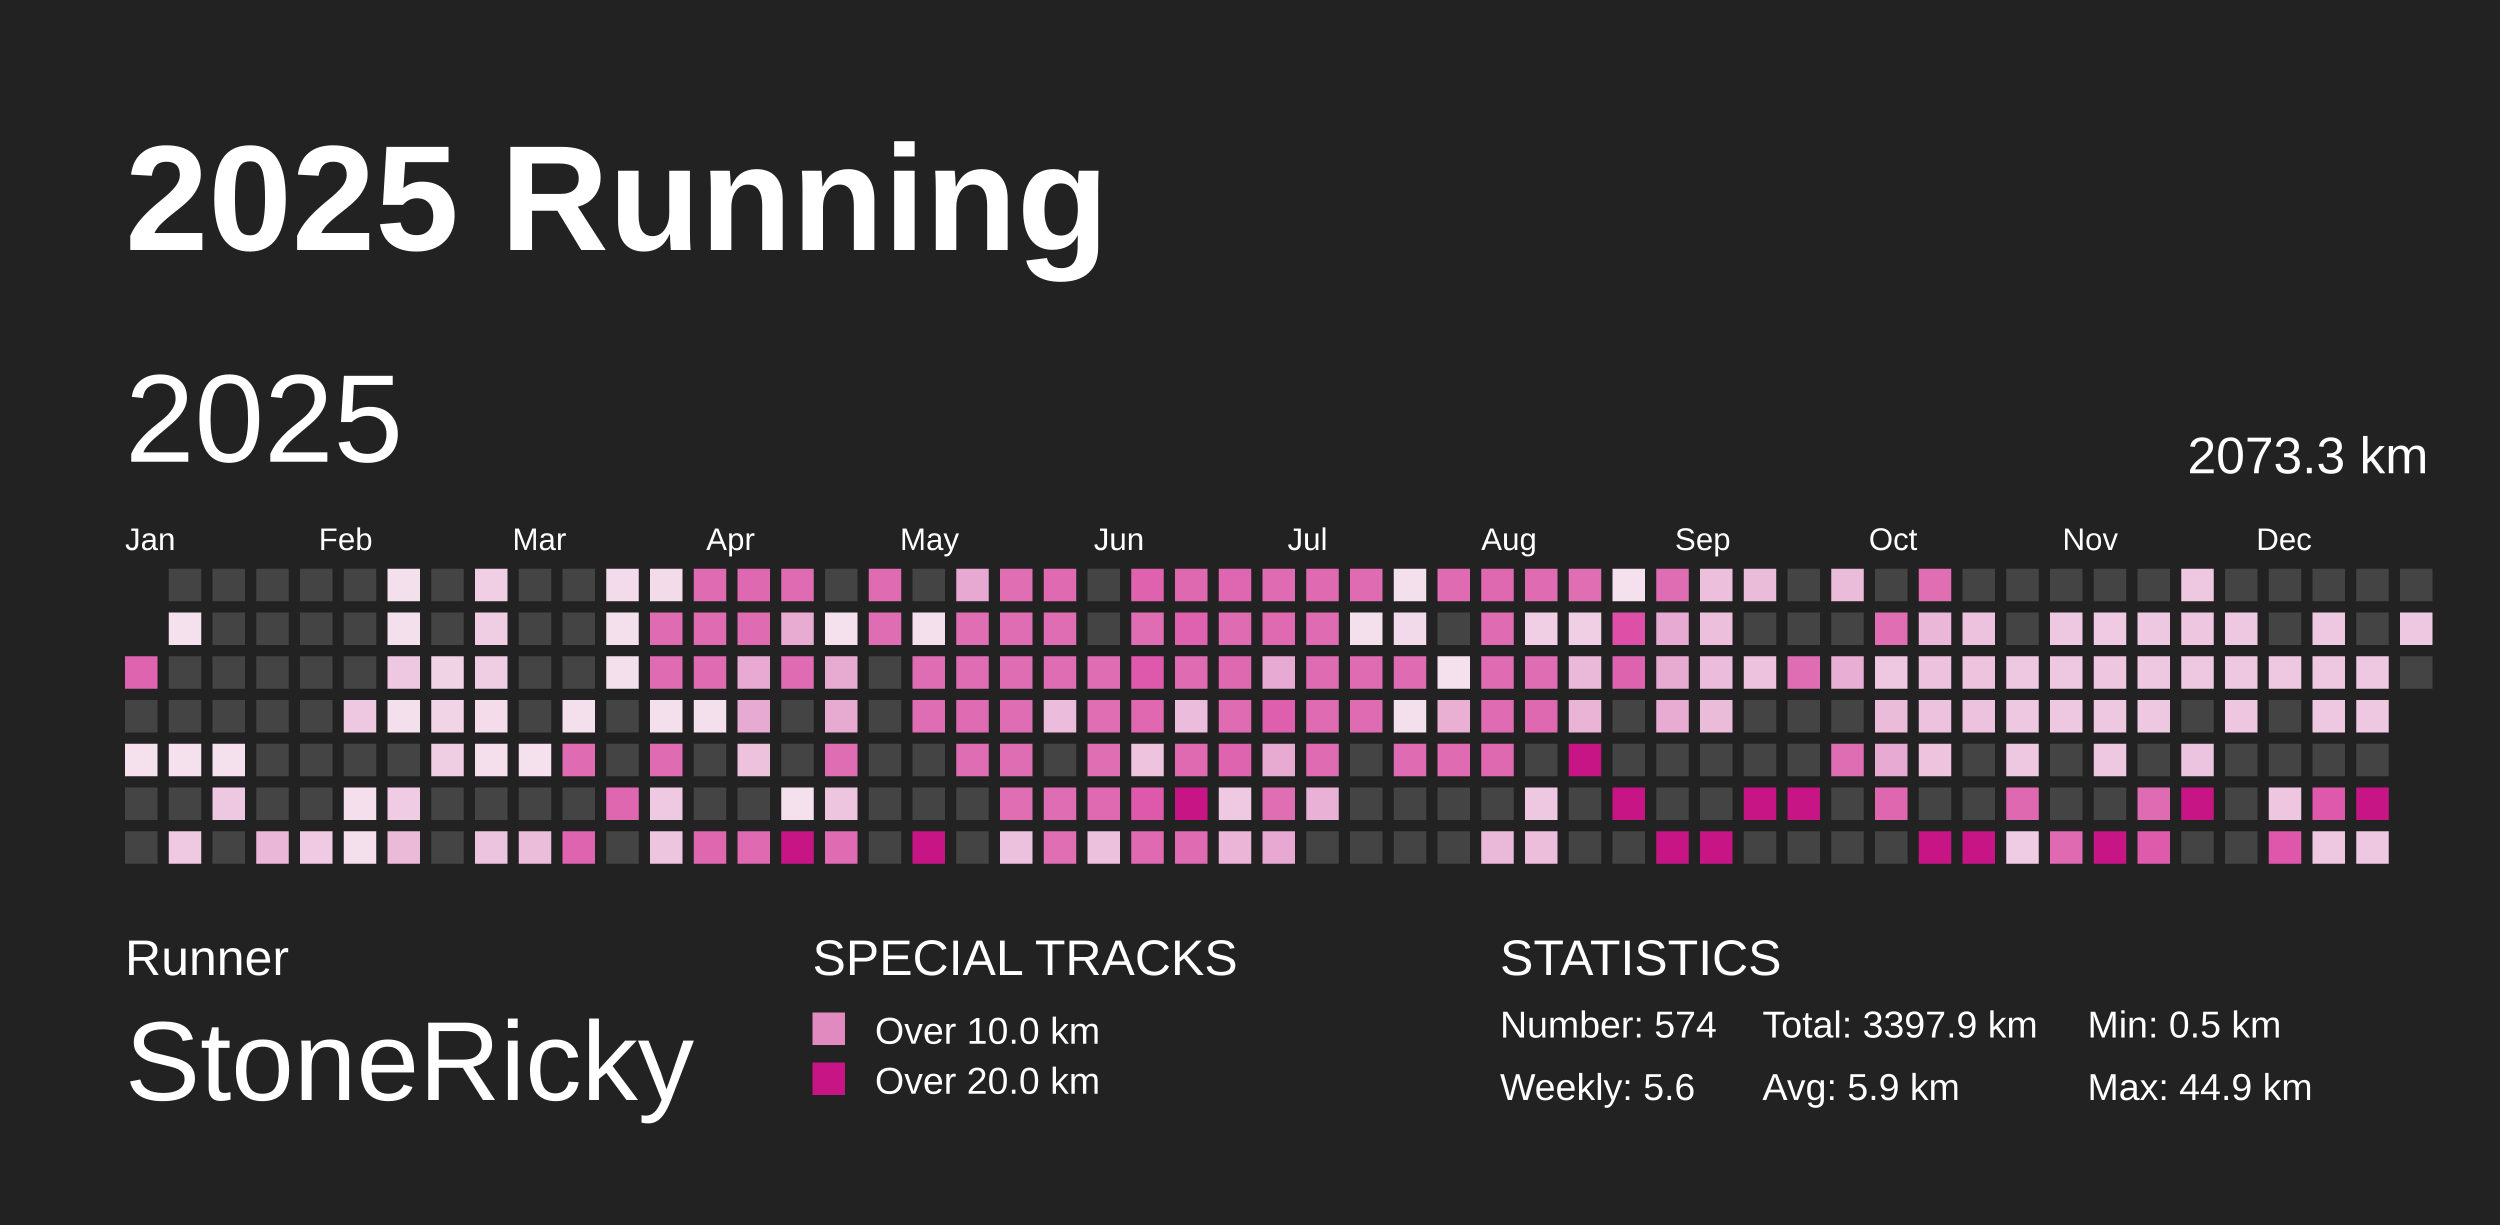
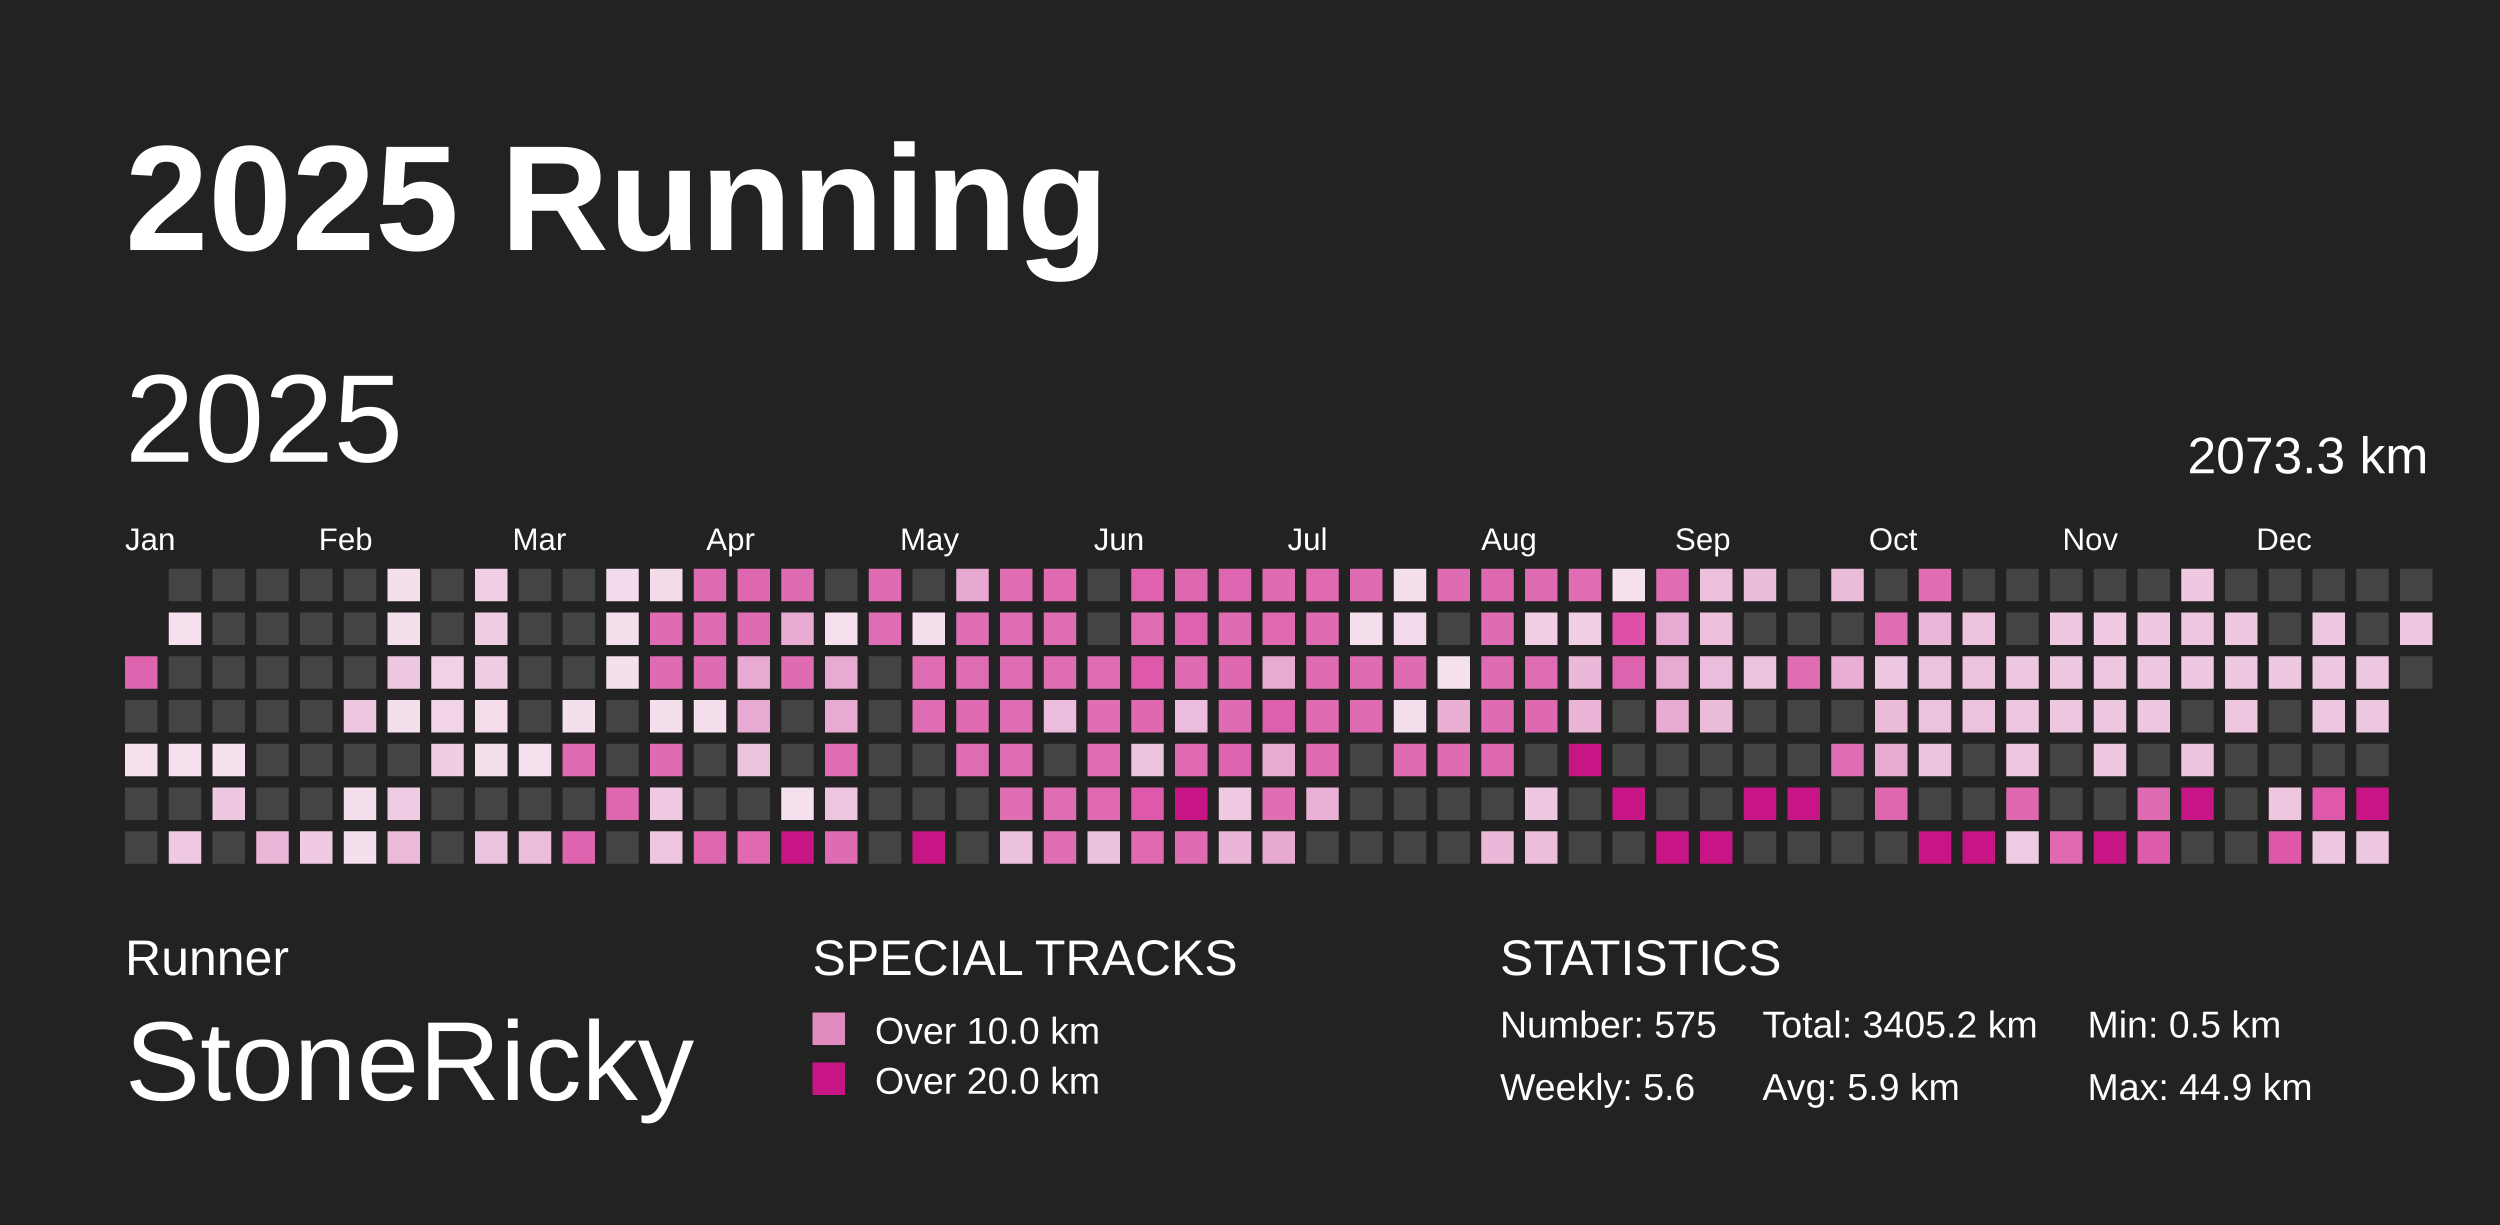
<svg xmlns="http://www.w3.org/2000/svg" baseProfile="full" height="98mm" version="1.1" viewBox="0,0,200,98" width="200mm">
  <defs />
  <rect fill="#222222" height="98" width="200" x="0" y="0" />
  <text fill="#FFFFFF" style="font-size:12px; font-family:Arial; font-weight:bold;" x="10" y="20">2025 Running</text>
  <text fill="#FFFFFF" style="font-size:4px; font-family:Arial" x="10" y="78">Runner</text>
  <text fill="#FFFFFF" style="font-size:9px; font-family:Arial" x="10" y="88">StoneRicky</text>
  <text fill="#FFFFFF" style="font-size:4px; font-family:Arial" x="65" y="78">SPECIAL TRACKS</text>
  <rect fill="#E18ABF" height="2.6" width="2.6" x="65" y="81" />
  <text fill="#FFFFFF" style="font-size:3px; font-family:Arial" x="70" y="83.5">Over 10.0 km</text>
  <rect fill="#C71585" height="2.6" width="2.6" x="65" y="85" />
  <text fill="#FFFFFF" style="font-size:3px; font-family:Arial" x="70" y="87.5">Over 20.0 km</text>
  <text fill="#FFFFFF" style="font-size:4px; font-family:Arial" x="120" y="78">STATISTICS</text>
-   <text fill="#FFFFFF" style="font-size:3px; font-family:Arial" x="120" y="83">Number: 574</text>
+   <text fill="#FFFFFF" style="font-size:3px; font-family:Arial" x="120" y="83">Number: 575</text>
  <text fill="#FFFFFF" style="font-size:3px; font-family:Arial" x="120" y="88">Weekly: 5.6</text>
-   <text fill="#FFFFFF" style="font-size:3px; font-family:Arial" x="141" y="83">Total: 3397.9 km</text>
+   <text fill="#FFFFFF" style="font-size:3px; font-family:Arial" x="141" y="83">Total: 3405.2 km</text>
  <text fill="#FFFFFF" style="font-size:3px; font-family:Arial" x="141" y="88">Avg: 5.9 km</text>
  <text fill="#FFFFFF" style="font-size:3px; font-family:Arial" x="167" y="83">Min: 0.5 km</text>
  <text fill="#FFFFFF" style="font-size:3px; font-family:Arial" x="167" y="88">Max: 44.9 km</text>
  <text dominant-baseline="hanging" fill="#FFFFFF" style="font-size:10.0px; font-family:Arial;" x="10" y="30">2025</text>
  <text dominant-baseline="hanging" fill="#FFFFFF" style="font-size:4.125px; font-family:Arial;" x="175" y="35">2073.3 km</text>
  <text fill="#FFFFFF" style="font-size:2.5px; font-family:Arial" x="10.0" y="44">Jan</text>
  <text fill="#FFFFFF" style="font-size:2.5px; font-family:Arial" x="25.5" y="44">Feb</text>
  <text fill="#FFFFFF" style="font-size:2.5px; font-family:Arial" x="41.0" y="44">Mar</text>
  <text fill="#FFFFFF" style="font-size:2.5px; font-family:Arial" x="56.5" y="44">Apr</text>
  <text fill="#FFFFFF" style="font-size:2.5px; font-family:Arial" x="72.0" y="44">May</text>
  <text fill="#FFFFFF" style="font-size:2.5px; font-family:Arial" x="87.5" y="44">Jun</text>
  <text fill="#FFFFFF" style="font-size:2.5px; font-family:Arial" x="103.0" y="44">Jul</text>
  <text fill="#FFFFFF" style="font-size:2.5px; font-family:Arial" x="118.5" y="44">Aug</text>
  <text fill="#FFFFFF" style="font-size:2.5px; font-family:Arial" x="134.0" y="44">Sep</text>
  <text fill="#FFFFFF" style="font-size:2.5px; font-family:Arial" x="149.5" y="44">Oct</text>
  <text fill="#FFFFFF" style="font-size:2.5px; font-family:Arial" x="165.0" y="44">Nov</text>
  <text fill="#FFFFFF" style="font-size:2.5px; font-family:Arial" x="180.5" y="44">Dec</text>
  <rect fill="#df64af" height="2.6" width="2.6" x="10.0" y="52.5" />
  <rect fill="#444444" height="2.6" width="2.6" x="10.0" y="56.0" />
  <rect fill="#f5e0ed" height="2.6" width="2.6" x="10.0" y="59.5" />
  <rect fill="#444444" height="2.6" width="2.6" x="10.0" y="63.0" />
  <rect fill="#444444" height="2.6" width="2.6" x="10.0" y="66.5" />
  <rect fill="#444444" height="2.6" width="2.6" x="13.5" y="45.5" />
  <rect fill="#f5e0ed" height="2.6" width="2.6" x="13.5" y="49.0" />
  <rect fill="#444444" height="2.6" width="2.6" x="13.5" y="52.5" />
  <rect fill="#444444" height="2.6" width="2.6" x="13.5" y="56.0" />
  <rect fill="#f5e1ee" height="2.6" width="2.6" x="13.5" y="59.5" />
  <rect fill="#444444" height="2.6" width="2.6" x="13.5" y="63.0" />
  <rect fill="#eec9e1" height="2.6" width="2.6" x="13.5" y="66.5" />
  <rect fill="#444444" height="2.6" width="2.6" x="17.0" y="45.5" />
  <rect fill="#444444" height="2.6" width="2.6" x="17.0" y="49.0" />
  <rect fill="#444444" height="2.6" width="2.6" x="17.0" y="52.5" />
  <rect fill="#444444" height="2.6" width="2.6" x="17.0" y="56.0" />
  <rect fill="#f5e0ed" height="2.6" width="2.6" x="17.0" y="59.5" />
  <rect fill="#eec7e0" height="2.6" width="2.6" x="17.0" y="63.0" />
  <rect fill="#444444" height="2.6" width="2.6" x="17.0" y="66.5" />
  <rect fill="#444444" height="2.6" width="2.6" x="20.5" y="45.5" />
  <rect fill="#444444" height="2.6" width="2.6" x="20.5" y="49.0" />
  <rect fill="#444444" height="2.6" width="2.6" x="20.5" y="52.5" />
  <rect fill="#444444" height="2.6" width="2.6" x="20.5" y="56.0" />
  <rect fill="#444444" height="2.6" width="2.6" x="20.5" y="59.5" />
  <rect fill="#444444" height="2.6" width="2.6" x="20.5" y="63.0" />
  <rect fill="#eab7d8" height="2.6" width="2.6" x="20.5" y="66.5" />
  <rect fill="#444444" height="2.6" width="2.6" x="24.0" y="45.5" />
  <rect fill="#444444" height="2.6" width="2.6" x="24.0" y="49.0" />
  <rect fill="#444444" height="2.6" width="2.6" x="24.0" y="52.5" />
  <rect fill="#444444" height="2.6" width="2.6" x="24.0" y="56.0" />
  <rect fill="#444444" height="2.6" width="2.6" x="24.0" y="59.5" />
  <rect fill="#444444" height="2.6" width="2.6" x="24.0" y="63.0" />
  <rect fill="#efcae2" height="2.6" width="2.6" x="24.0" y="66.5" />
  <rect fill="#444444" height="2.6" width="2.6" x="27.5" y="45.5" />
  <rect fill="#444444" height="2.6" width="2.6" x="27.5" y="49.0" />
  <rect fill="#444444" height="2.6" width="2.6" x="27.5" y="52.5" />
  <rect fill="#eec7e0" height="2.6" width="2.6" x="27.5" y="56.0" />
  <rect fill="#444444" height="2.6" width="2.6" x="27.5" y="59.5" />
  <rect fill="#f5dfed" height="2.6" width="2.6" x="27.5" y="63.0" />
  <rect fill="#f4dfed" height="2.6" width="2.6" x="27.5" y="66.5" />
  <rect fill="#f4dfed" height="2.6" width="2.6" x="31.0" y="45.5" />
  <rect fill="#f4dfed" height="2.6" width="2.6" x="31.0" y="49.0" />
  <rect fill="#eec7e0" height="2.6" width="2.6" x="31.0" y="52.5" />
  <rect fill="#f4dfed" height="2.6" width="2.6" x="31.0" y="56.0" />
  <rect fill="#444444" height="2.6" width="2.6" x="31.0" y="59.5" />
  <rect fill="#efcce3" height="2.6" width="2.6" x="31.0" y="63.0" />
  <rect fill="#ebbad9" height="2.6" width="2.6" x="31.0" y="66.5" />
  <rect fill="#444444" height="2.6" width="2.6" x="34.5" y="45.5" />
  <rect fill="#444444" height="2.6" width="2.6" x="34.5" y="49.0" />
  <rect fill="#f1d3e6" height="2.6" width="2.6" x="34.5" y="52.5" />
  <rect fill="#f1d5e7" height="2.6" width="2.6" x="34.5" y="56.0" />
  <rect fill="#efcde3" height="2.6" width="2.6" x="34.5" y="59.5" />
  <rect fill="#444444" height="2.6" width="2.6" x="34.5" y="63.0" />
  <rect fill="#444444" height="2.6" width="2.6" x="34.5" y="66.5" />
  <rect fill="#f0cee4" height="2.6" width="2.6" x="38.0" y="45.5" />
  <rect fill="#efcde3" height="2.6" width="2.6" x="38.0" y="49.0" />
  <rect fill="#efcde3" height="2.6" width="2.6" x="38.0" y="52.5" />
  <rect fill="#f4dceb" height="2.6" width="2.6" x="38.0" y="56.0" />
  <rect fill="#f5dfed" height="2.6" width="2.6" x="38.0" y="59.5" />
  <rect fill="#444444" height="2.6" width="2.6" x="38.0" y="63.0" />
  <rect fill="#edc4df" height="2.6" width="2.6" x="38.0" y="66.5" />
  <rect fill="#444444" height="2.6" width="2.6" x="41.5" y="45.5" />
  <rect fill="#444444" height="2.6" width="2.6" x="41.5" y="49.0" />
  <rect fill="#444444" height="2.6" width="2.6" x="41.5" y="52.5" />
  <rect fill="#444444" height="2.6" width="2.6" x="41.5" y="56.0" />
  <rect fill="#f5e0ed" height="2.6" width="2.6" x="41.5" y="59.5" />
  <rect fill="#444444" height="2.6" width="2.6" x="41.5" y="63.0" />
  <rect fill="#ebbddb" height="2.6" width="2.6" x="41.5" y="66.5" />
  <rect fill="#444444" height="2.6" width="2.6" x="45.0" y="45.5" />
  <rect fill="#444444" height="2.6" width="2.6" x="45.0" y="49.0" />
  <rect fill="#444444" height="2.6" width="2.6" x="45.0" y="52.5" />
  <rect fill="#f4dfed" height="2.6" width="2.6" x="45.0" y="56.0" />
  <rect fill="#df6bb2" height="2.6" width="2.6" x="45.0" y="59.5" />
  <rect fill="#444444" height="2.6" width="2.6" x="45.0" y="63.0" />
  <rect fill="#df64af" height="2.6" width="2.6" x="45.0" y="66.5" />
  <rect fill="#f3dbeb" height="2.6" width="2.6" x="48.5" y="45.5" />
  <rect fill="#f4dfed" height="2.6" width="2.6" x="48.5" y="49.0" />
  <rect fill="#f4dfed" height="2.6" width="2.6" x="48.5" y="52.5" />
  <rect fill="#444444" height="2.6" width="2.6" x="48.5" y="56.0" />
  <rect fill="#444444" height="2.6" width="2.6" x="48.5" y="59.5" />
  <rect fill="#df67b0" height="2.6" width="2.6" x="48.5" y="63.0" />
  <rect fill="#444444" height="2.6" width="2.6" x="48.5" y="66.5" />
  <rect fill="#f3dbea" height="2.6" width="2.6" x="52.0" y="45.5" />
  <rect fill="#df6bb2" height="2.6" width="2.6" x="52.0" y="49.0" />
  <rect fill="#df6bb2" height="2.6" width="2.6" x="52.0" y="52.5" />
  <rect fill="#f4dfed" height="2.6" width="2.6" x="52.0" y="56.0" />
  <rect fill="#df6cb2" height="2.6" width="2.6" x="52.0" y="59.5" />
  <rect fill="#eec9e1" height="2.6" width="2.6" x="52.0" y="63.0" />
  <rect fill="#edc5df" height="2.6" width="2.6" x="52.0" y="66.5" />
  <rect fill="#df6bb2" height="2.6" width="2.6" x="55.5" y="45.5" />
  <rect fill="#df6cb2" height="2.6" width="2.6" x="55.5" y="49.0" />
  <rect fill="#df6cb2" height="2.6" width="2.6" x="55.5" y="52.5" />
  <rect fill="#f4dfed" height="2.6" width="2.6" x="55.5" y="56.0" />
  <rect fill="#444444" height="2.6" width="2.6" x="55.5" y="59.5" />
  <rect fill="#444444" height="2.6" width="2.6" x="55.5" y="63.0" />
  <rect fill="#df67b0" height="2.6" width="2.6" x="55.5" y="66.5" />
  <rect fill="#df69b1" height="2.6" width="2.6" x="59.0" y="45.5" />
  <rect fill="#df6cb3" height="2.6" width="2.6" x="59.0" y="49.0" />
  <rect fill="#e8aad2" height="2.6" width="2.6" x="59.0" y="52.5" />
  <rect fill="#e7aad2" height="2.6" width="2.6" x="59.0" y="56.0" />
  <rect fill="#edc2dd" height="2.6" width="2.6" x="59.0" y="59.5" />
  <rect fill="#444444" height="2.6" width="2.6" x="59.0" y="63.0" />
  <rect fill="#df6ab2" height="2.6" width="2.6" x="59.0" y="66.5" />
  <rect fill="#df6cb3" height="2.6" width="2.6" x="62.5" y="45.5" />
  <rect fill="#e8acd3" height="2.6" width="2.6" x="62.5" y="49.0" />
  <rect fill="#df6cb3" height="2.6" width="2.6" x="62.5" y="52.5" />
  <rect fill="#444444" height="2.6" width="2.6" x="62.5" y="56.0" />
  <rect fill="#444444" height="2.6" width="2.6" x="62.5" y="59.5" />
  <rect fill="#f5e1ee" height="2.6" width="2.6" x="62.5" y="63.0" />
  <rect fill="#C71585" height="2.6" width="2.6" x="62.5" y="66.5" />
  <rect fill="#444444" height="2.6" width="2.6" x="66.0" y="45.5" />
  <rect fill="#f5e0ed" height="2.6" width="2.6" x="66.0" y="49.0" />
  <rect fill="#e7aad1" height="2.6" width="2.6" x="66.0" y="52.5" />
  <rect fill="#e7aad1" height="2.6" width="2.6" x="66.0" y="56.0" />
  <rect fill="#df6db3" height="2.6" width="2.6" x="66.0" y="59.5" />
  <rect fill="#edc5df" height="2.6" width="2.6" x="66.0" y="63.0" />
  <rect fill="#df6bb2" height="2.6" width="2.6" x="66.0" y="66.5" />
  <rect fill="#df6cb3" height="2.6" width="2.6" x="69.5" y="45.5" />
  <rect fill="#df6db3" height="2.6" width="2.6" x="69.5" y="49.0" />
  <rect fill="#444444" height="2.6" width="2.6" x="69.5" y="52.5" />
  <rect fill="#444444" height="2.6" width="2.6" x="69.5" y="56.0" />
  <rect fill="#444444" height="2.6" width="2.6" x="69.5" y="59.5" />
  <rect fill="#444444" height="2.6" width="2.6" x="69.5" y="63.0" />
  <rect fill="#444444" height="2.6" width="2.6" x="69.5" y="66.5" />
  <rect fill="#444444" height="2.6" width="2.6" x="73.0" y="45.5" />
  <rect fill="#f4dfed" height="2.6" width="2.6" x="73.0" y="49.0" />
  <rect fill="#df6db3" height="2.6" width="2.6" x="73.0" y="52.5" />
  <rect fill="#df6db3" height="2.6" width="2.6" x="73.0" y="56.0" />
  <rect fill="#444444" height="2.6" width="2.6" x="73.0" y="59.5" />
  <rect fill="#444444" height="2.6" width="2.6" x="73.0" y="63.0" />
  <rect fill="#C71585" height="2.6" width="2.6" x="73.0" y="66.5" />
  <rect fill="#e7a9d1" height="2.6" width="2.6" x="76.5" y="45.5" />
  <rect fill="#df6eb3" height="2.6" width="2.6" x="76.5" y="49.0" />
  <rect fill="#df6db3" height="2.6" width="2.6" x="76.5" y="52.5" />
  <rect fill="#df6bb2" height="2.6" width="2.6" x="76.5" y="56.0" />
  <rect fill="#df6db3" height="2.6" width="2.6" x="76.5" y="59.5" />
  <rect fill="#444444" height="2.6" width="2.6" x="76.5" y="63.0" />
  <rect fill="#444444" height="2.6" width="2.6" x="76.5" y="66.5" />
  <rect fill="#df6eb3" height="2.6" width="2.6" x="80.0" y="45.5" />
  <rect fill="#df6db3" height="2.6" width="2.6" x="80.0" y="49.0" />
  <rect fill="#df6db3" height="2.6" width="2.6" x="80.0" y="52.5" />
  <rect fill="#df6db3" height="2.6" width="2.6" x="80.0" y="56.0" />
  <rect fill="#df6db3" height="2.6" width="2.6" x="80.0" y="59.5" />
  <rect fill="#df6eb3" height="2.6" width="2.6" x="80.0" y="63.0" />
  <rect fill="#ecc1dd" height="2.6" width="2.6" x="80.0" y="66.5" />
  <rect fill="#df6ab2" height="2.6" width="2.6" x="83.5" y="45.5" />
  <rect fill="#df6db3" height="2.6" width="2.6" x="83.5" y="49.0" />
  <rect fill="#df6db3" height="2.6" width="2.6" x="83.5" y="52.5" />
  <rect fill="#ebbcdb" height="2.6" width="2.6" x="83.5" y="56.0" />
  <rect fill="#444444" height="2.6" width="2.6" x="83.5" y="59.5" />
  <rect fill="#df6db3" height="2.6" width="2.6" x="83.5" y="63.0" />
  <rect fill="#df6eb3" height="2.6" width="2.6" x="83.5" y="66.5" />
  <rect fill="#444444" height="2.6" width="2.6" x="87.0" y="45.5" />
  <rect fill="#444444" height="2.6" width="2.6" x="87.0" y="49.0" />
  <rect fill="#df6db3" height="2.6" width="2.6" x="87.0" y="52.5" />
  <rect fill="#df6eb3" height="2.6" width="2.6" x="87.0" y="56.0" />
  <rect fill="#df6eb3" height="2.6" width="2.6" x="87.0" y="59.5" />
  <rect fill="#df6ab2" height="2.6" width="2.6" x="87.0" y="63.0" />
  <rect fill="#ecc1dd" height="2.6" width="2.6" x="87.0" y="66.5" />
  <rect fill="#de62ae" height="2.6" width="2.6" x="90.5" y="45.5" />
  <rect fill="#df6db3" height="2.6" width="2.6" x="90.5" y="49.0" />
  <rect fill="#de58ab" height="2.6" width="2.6" x="90.5" y="52.5" />
  <rect fill="#df68b1" height="2.6" width="2.6" x="90.5" y="56.0" />
  <rect fill="#edc3de" height="2.6" width="2.6" x="90.5" y="59.5" />
  <rect fill="#de59ab" height="2.6" width="2.6" x="90.5" y="63.0" />
  <rect fill="#df6ab2" height="2.6" width="2.6" x="90.5" y="66.5" />
  <rect fill="#df69b1" height="2.6" width="2.6" x="94.0" y="45.5" />
  <rect fill="#de62af" height="2.6" width="2.6" x="94.0" y="49.0" />
  <rect fill="#df6bb2" height="2.6" width="2.6" x="94.0" y="52.5" />
  <rect fill="#ebbcdb" height="2.6" width="2.6" x="94.0" y="56.0" />
  <rect fill="#df6ab2" height="2.6" width="2.6" x="94.0" y="59.5" />
  <rect fill="#C71585" height="2.6" width="2.6" x="94.0" y="63.0" />
  <rect fill="#df6cb3" height="2.6" width="2.6" x="94.0" y="66.5" />
  <rect fill="#df66b0" height="2.6" width="2.6" x="97.5" y="45.5" />
  <rect fill="#df6cb2" height="2.6" width="2.6" x="97.5" y="49.0" />
  <rect fill="#df69b1" height="2.6" width="2.6" x="97.5" y="52.5" />
  <rect fill="#df6bb2" height="2.6" width="2.6" x="97.5" y="56.0" />
  <rect fill="#de64af" height="2.6" width="2.6" x="97.5" y="59.5" />
  <rect fill="#eec9e1" height="2.6" width="2.6" x="97.5" y="63.0" />
  <rect fill="#eab5d7" height="2.6" width="2.6" x="97.5" y="66.5" />
  <rect fill="#df6cb2" height="2.6" width="2.6" x="101.0" y="45.5" />
  <rect fill="#df6ab2" height="2.6" width="2.6" x="101.0" y="49.0" />
  <rect fill="#e7aad2" height="2.6" width="2.6" x="101.0" y="52.5" />
  <rect fill="#de5fad" height="2.6" width="2.6" x="101.0" y="56.0" />
  <rect fill="#e7aad1" height="2.6" width="2.6" x="101.0" y="59.5" />
  <rect fill="#df6eb3" height="2.6" width="2.6" x="101.0" y="63.0" />
  <rect fill="#e7a9d1" height="2.6" width="2.6" x="101.0" y="66.5" />
  <rect fill="#df6ab2" height="2.6" width="2.6" x="104.5" y="45.5" />
  <rect fill="#df6bb2" height="2.6" width="2.6" x="104.5" y="49.0" />
  <rect fill="#df6bb2" height="2.6" width="2.6" x="104.5" y="52.5" />
  <rect fill="#df6cb2" height="2.6" width="2.6" x="104.5" y="56.0" />
  <rect fill="#df6bb2" height="2.6" width="2.6" x="104.5" y="59.5" />
  <rect fill="#e9b1d5" height="2.6" width="2.6" x="104.5" y="63.0" />
  <rect fill="#444444" height="2.6" width="2.6" x="104.5" y="66.5" />
  <rect fill="#df6bb2" height="2.6" width="2.6" x="108.0" y="45.5" />
  <rect fill="#f4dfed" height="2.6" width="2.6" x="108.0" y="49.0" />
  <rect fill="#df6bb2" height="2.6" width="2.6" x="108.0" y="52.5" />
  <rect fill="#df6bb2" height="2.6" width="2.6" x="108.0" y="56.0" />
  <rect fill="#444444" height="2.6" width="2.6" x="108.0" y="59.5" />
  <rect fill="#444444" height="2.6" width="2.6" x="108.0" y="63.0" />
  <rect fill="#444444" height="2.6" width="2.6" x="108.0" y="66.5" />
  <rect fill="#f4dfed" height="2.6" width="2.6" x="111.5" y="45.5" />
  <rect fill="#f3daea" height="2.6" width="2.6" x="111.5" y="49.0" />
  <rect fill="#df6bb2" height="2.6" width="2.6" x="111.5" y="52.5" />
  <rect fill="#f4dfed" height="2.6" width="2.6" x="111.5" y="56.0" />
  <rect fill="#df6cb2" height="2.6" width="2.6" x="111.5" y="59.5" />
  <rect fill="#444444" height="2.6" width="2.6" x="111.5" y="63.0" />
  <rect fill="#444444" height="2.6" width="2.6" x="111.5" y="66.5" />
  <rect fill="#df6cb2" height="2.6" width="2.6" x="115.0" y="45.5" />
  <rect fill="#444444" height="2.6" width="2.6" x="115.0" y="49.0" />
  <rect fill="#f5e0ed" height="2.6" width="2.6" x="115.0" y="52.5" />
  <rect fill="#e9b0d4" height="2.6" width="2.6" x="115.0" y="56.0" />
  <rect fill="#df6bb2" height="2.6" width="2.6" x="115.0" y="59.5" />
  <rect fill="#444444" height="2.6" width="2.6" x="115.0" y="63.0" />
  <rect fill="#444444" height="2.6" width="2.6" x="115.0" y="66.5" />
  <rect fill="#df69b1" height="2.6" width="2.6" x="118.5" y="45.5" />
  <rect fill="#df6cb3" height="2.6" width="2.6" x="118.5" y="49.0" />
  <rect fill="#df6cb3" height="2.6" width="2.6" x="118.5" y="52.5" />
  <rect fill="#df6bb2" height="2.6" width="2.6" x="118.5" y="56.0" />
  <rect fill="#df69b1" height="2.6" width="2.6" x="118.5" y="59.5" />
  <rect fill="#444444" height="2.6" width="2.6" x="118.5" y="63.0" />
  <rect fill="#eab8d9" height="2.6" width="2.6" x="118.5" y="66.5" />
  <rect fill="#df6bb2" height="2.6" width="2.6" x="122.0" y="45.5" />
  <rect fill="#f0cee4" height="2.6" width="2.6" x="122.0" y="49.0" />
  <rect fill="#df6db3" height="2.6" width="2.6" x="122.0" y="52.5" />
  <rect fill="#df69b1" height="2.6" width="2.6" x="122.0" y="56.0" />
  <rect fill="#444444" height="2.6" width="2.6" x="122.0" y="59.5" />
  <rect fill="#eec7e0" height="2.6" width="2.6" x="122.0" y="63.0" />
  <rect fill="#ecbedb" height="2.6" width="2.6" x="122.0" y="66.5" />
  <rect fill="#df6eb3" height="2.6" width="2.6" x="125.5" y="45.5" />
  <rect fill="#f0cee4" height="2.6" width="2.6" x="125.5" y="49.0" />
  <rect fill="#eab8d9" height="2.6" width="2.6" x="125.5" y="52.5" />
  <rect fill="#e9b4d6" height="2.6" width="2.6" x="125.5" y="56.0" />
  <rect fill="#C71585" height="2.6" width="2.6" x="125.5" y="59.5" />
  <rect fill="#444444" height="2.6" width="2.6" x="125.5" y="63.0" />
  <rect fill="#444444" height="2.6" width="2.6" x="125.5" y="66.5" />
  <rect fill="#f5e0ed" height="2.6" width="2.6" x="129.0" y="45.5" />
  <rect fill="#de50a8" height="2.6" width="2.6" x="129.0" y="49.0" />
  <rect fill="#de63af" height="2.6" width="2.6" x="129.0" y="52.5" />
  <rect fill="#444444" height="2.6" width="2.6" x="129.0" y="56.0" />
  <rect fill="#444444" height="2.6" width="2.6" x="129.0" y="59.5" />
  <rect fill="#C71585" height="2.6" width="2.6" x="129.0" y="63.0" />
  <rect fill="#444444" height="2.6" width="2.6" x="129.0" y="66.5" />
  <rect fill="#df6db3" height="2.6" width="2.6" x="132.5" y="45.5" />
  <rect fill="#e7aad2" height="2.6" width="2.6" x="132.5" y="49.0" />
  <rect fill="#e7aad1" height="2.6" width="2.6" x="132.5" y="52.5" />
  <rect fill="#e8abd2" height="2.6" width="2.6" x="132.5" y="56.0" />
  <rect fill="#444444" height="2.6" width="2.6" x="132.5" y="59.5" />
  <rect fill="#444444" height="2.6" width="2.6" x="132.5" y="63.0" />
  <rect fill="#C71585" height="2.6" width="2.6" x="132.5" y="66.5" />
  <rect fill="#ecbfdc" height="2.6" width="2.6" x="136.0" y="45.5" />
  <rect fill="#ecbfdc" height="2.6" width="2.6" x="136.0" y="49.0" />
  <rect fill="#ebbcdb" height="2.6" width="2.6" x="136.0" y="52.5" />
  <rect fill="#ebbcda" height="2.6" width="2.6" x="136.0" y="56.0" />
  <rect fill="#444444" height="2.6" width="2.6" x="136.0" y="59.5" />
  <rect fill="#444444" height="2.6" width="2.6" x="136.0" y="63.0" />
  <rect fill="#C71585" height="2.6" width="2.6" x="136.0" y="66.5" />
  <rect fill="#ebbcda" height="2.6" width="2.6" x="139.5" y="45.5" />
  <rect fill="#444444" height="2.6" width="2.6" x="139.5" y="49.0" />
  <rect fill="#edc2de" height="2.6" width="2.6" x="139.5" y="52.5" />
  <rect fill="#444444" height="2.6" width="2.6" x="139.5" y="56.0" />
  <rect fill="#444444" height="2.6" width="2.6" x="139.5" y="59.5" />
  <rect fill="#C71585" height="2.6" width="2.6" x="139.5" y="63.0" />
  <rect fill="#444444" height="2.6" width="2.6" x="139.5" y="66.5" />
  <rect fill="#444444" height="2.6" width="2.6" x="143.0" y="45.5" />
  <rect fill="#444444" height="2.6" width="2.6" x="143.0" y="49.0" />
  <rect fill="#df6db3" height="2.6" width="2.6" x="143.0" y="52.5" />
  <rect fill="#444444" height="2.6" width="2.6" x="143.0" y="56.0" />
  <rect fill="#444444" height="2.6" width="2.6" x="143.0" y="59.5" />
  <rect fill="#C71585" height="2.6" width="2.6" x="143.0" y="63.0" />
  <rect fill="#444444" height="2.6" width="2.6" x="143.0" y="66.5" />
  <rect fill="#ebbcda" height="2.6" width="2.6" x="146.5" y="45.5" />
  <rect fill="#444444" height="2.6" width="2.6" x="146.5" y="49.0" />
  <rect fill="#e8aed4" height="2.6" width="2.6" x="146.5" y="52.5" />
  <rect fill="#444444" height="2.6" width="2.6" x="146.5" y="56.0" />
  <rect fill="#df6db3" height="2.6" width="2.6" x="146.5" y="59.5" />
  <rect fill="#444444" height="2.6" width="2.6" x="146.5" y="63.0" />
  <rect fill="#444444" height="2.6" width="2.6" x="146.5" y="66.5" />
  <rect fill="#444444" height="2.6" width="2.6" x="150.0" y="45.5" />
  <rect fill="#df6eb3" height="2.6" width="2.6" x="150.0" y="49.0" />
  <rect fill="#eec7e0" height="2.6" width="2.6" x="150.0" y="52.5" />
  <rect fill="#ebbbda" height="2.6" width="2.6" x="150.0" y="56.0" />
  <rect fill="#e7aad2" height="2.6" width="2.6" x="150.0" y="59.5" />
  <rect fill="#df67b0" height="2.6" width="2.6" x="150.0" y="63.0" />
  <rect fill="#444444" height="2.6" width="2.6" x="150.0" y="66.5" />
  <rect fill="#df6eb3" height="2.6" width="2.6" x="153.5" y="45.5" />
  <rect fill="#eab7d8" height="2.6" width="2.6" x="153.5" y="49.0" />
  <rect fill="#edc2de" height="2.6" width="2.6" x="153.5" y="52.5" />
  <rect fill="#edc2de" height="2.6" width="2.6" x="153.5" y="56.0" />
  <rect fill="#edc3de" height="2.6" width="2.6" x="153.5" y="59.5" />
  <rect fill="#444444" height="2.6" width="2.6" x="153.5" y="63.0" />
  <rect fill="#C71585" height="2.6" width="2.6" x="153.5" y="66.5" />
  <rect fill="#444444" height="2.6" width="2.6" x="157.0" y="45.5" />
  <rect fill="#edc2de" height="2.6" width="2.6" x="157.0" y="49.0" />
  <rect fill="#edc3de" height="2.6" width="2.6" x="157.0" y="52.5" />
  <rect fill="#edc2de" height="2.6" width="2.6" x="157.0" y="56.0" />
  <rect fill="#444444" height="2.6" width="2.6" x="157.0" y="59.5" />
  <rect fill="#444444" height="2.6" width="2.6" x="157.0" y="63.0" />
  <rect fill="#C71585" height="2.6" width="2.6" x="157.0" y="66.5" />
  <rect fill="#444444" height="2.6" width="2.6" x="160.5" y="45.5" />
  <rect fill="#444444" height="2.6" width="2.6" x="160.5" y="49.0" />
  <rect fill="#eec7e0" height="2.6" width="2.6" x="160.5" y="52.5" />
  <rect fill="#eec7e0" height="2.6" width="2.6" x="160.5" y="56.0" />
  <rect fill="#eec7e0" height="2.6" width="2.6" x="160.5" y="59.5" />
  <rect fill="#df69b1" height="2.6" width="2.6" x="160.5" y="63.0" />
  <rect fill="#efcce3" height="2.6" width="2.6" x="160.5" y="66.5" />
  <rect fill="#444444" height="2.6" width="2.6" x="164.0" y="45.5" />
  <rect fill="#eec7e0" height="2.6" width="2.6" x="164.0" y="49.0" />
  <rect fill="#eec7e0" height="2.6" width="2.6" x="164.0" y="52.5" />
  <rect fill="#eec7e0" height="2.6" width="2.6" x="164.0" y="56.0" />
  <rect fill="#444444" height="2.6" width="2.6" x="164.0" y="59.5" />
  <rect fill="#444444" height="2.6" width="2.6" x="164.0" y="63.0" />
  <rect fill="#df6ab2" height="2.6" width="2.6" x="164.0" y="66.5" />
  <rect fill="#444444" height="2.6" width="2.6" x="167.5" y="45.5" />
  <rect fill="#efcae2" height="2.6" width="2.6" x="167.5" y="49.0" />
  <rect fill="#eec6e0" height="2.6" width="2.6" x="167.5" y="52.5" />
  <rect fill="#eec7e0" height="2.6" width="2.6" x="167.5" y="56.0" />
  <rect fill="#eec7e0" height="2.6" width="2.6" x="167.5" y="59.5" />
  <rect fill="#444444" height="2.6" width="2.6" x="167.5" y="63.0" />
  <rect fill="#C71585" height="2.6" width="2.6" x="167.5" y="66.5" />
  <rect fill="#444444" height="2.6" width="2.6" x="171.0" y="45.5" />
  <rect fill="#eec7e0" height="2.6" width="2.6" x="171.0" y="49.0" />
  <rect fill="#eec7e0" height="2.6" width="2.6" x="171.0" y="52.5" />
  <rect fill="#eec7e0" height="2.6" width="2.6" x="171.0" y="56.0" />
  <rect fill="#444444" height="2.6" width="2.6" x="171.0" y="59.5" />
  <rect fill="#df6cb3" height="2.6" width="2.6" x="171.0" y="63.0" />
  <rect fill="#de5aab" height="2.6" width="2.6" x="171.0" y="66.5" />
  <rect fill="#eec7e0" height="2.6" width="2.6" x="174.5" y="45.5" />
  <rect fill="#eec6e0" height="2.6" width="2.6" x="174.5" y="49.0" />
  <rect fill="#eec7e0" height="2.6" width="2.6" x="174.5" y="52.5" />
  <rect fill="#444444" height="2.6" width="2.6" x="174.5" y="56.0" />
  <rect fill="#edc4df" height="2.6" width="2.6" x="174.5" y="59.5" />
  <rect fill="#C71585" height="2.6" width="2.6" x="174.5" y="63.0" />
  <rect fill="#444444" height="2.6" width="2.6" x="174.5" y="66.5" />
  <rect fill="#444444" height="2.6" width="2.6" x="178.0" y="45.5" />
  <rect fill="#eec7e0" height="2.6" width="2.6" x="178.0" y="49.0" />
  <rect fill="#eec7e0" height="2.6" width="2.6" x="178.0" y="52.5" />
  <rect fill="#eec6e0" height="2.6" width="2.6" x="178.0" y="56.0" />
  <rect fill="#444444" height="2.6" width="2.6" x="178.0" y="59.5" />
  <rect fill="#444444" height="2.6" width="2.6" x="178.0" y="63.0" />
  <rect fill="#444444" height="2.6" width="2.6" x="178.0" y="66.5" />
  <rect fill="#444444" height="2.6" width="2.6" x="181.5" y="45.5" />
  <rect fill="#444444" height="2.6" width="2.6" x="181.5" y="49.0" />
  <rect fill="#eec7e0" height="2.6" width="2.6" x="181.5" y="52.5" />
  <rect fill="#444444" height="2.6" width="2.6" x="181.5" y="56.0" />
  <rect fill="#444444" height="2.6" width="2.6" x="181.5" y="59.5" />
  <rect fill="#eec6df" height="2.6" width="2.6" x="181.5" y="63.0" />
  <rect fill="#de57aa" height="2.6" width="2.6" x="181.5" y="66.5" />
  <rect fill="#444444" height="2.6" width="2.6" x="185.0" y="45.5" />
  <rect fill="#eec7e0" height="2.6" width="2.6" x="185.0" y="49.0" />
  <rect fill="#eec7e0" height="2.6" width="2.6" x="185.0" y="52.5" />
  <rect fill="#eec7e0" height="2.6" width="2.6" x="185.0" y="56.0" />
  <rect fill="#444444" height="2.6" width="2.6" x="185.0" y="59.5" />
  <rect fill="#de58ab" height="2.6" width="2.6" x="185.0" y="63.0" />
  <rect fill="#eec7e0" height="2.6" width="2.6" x="185.0" y="66.5" />
  <rect fill="#444444" height="2.6" width="2.6" x="188.5" y="45.5" />
  <rect fill="#444444" height="2.6" width="2.6" x="188.5" y="49.0" />
  <rect fill="#eec7e0" height="2.6" width="2.6" x="188.5" y="52.5" />
  <rect fill="#eec7e0" height="2.6" width="2.6" x="188.5" y="56.0" />
  <rect fill="#444444" height="2.6" width="2.6" x="188.5" y="59.5" />
  <rect fill="#C71585" height="2.6" width="2.6" x="188.5" y="63.0" />
  <rect fill="#eec7e0" height="2.6" width="2.6" x="188.5" y="66.5" />
  <rect fill="#444444" height="2.6" width="2.6" x="192.0" y="45.5" />
  <rect fill="#eec7e0" height="2.6" width="2.6" x="192.0" y="49.0" />
  <rect fill="#444444" height="2.6" width="2.6" x="192.0" y="52.5" />
</svg>
